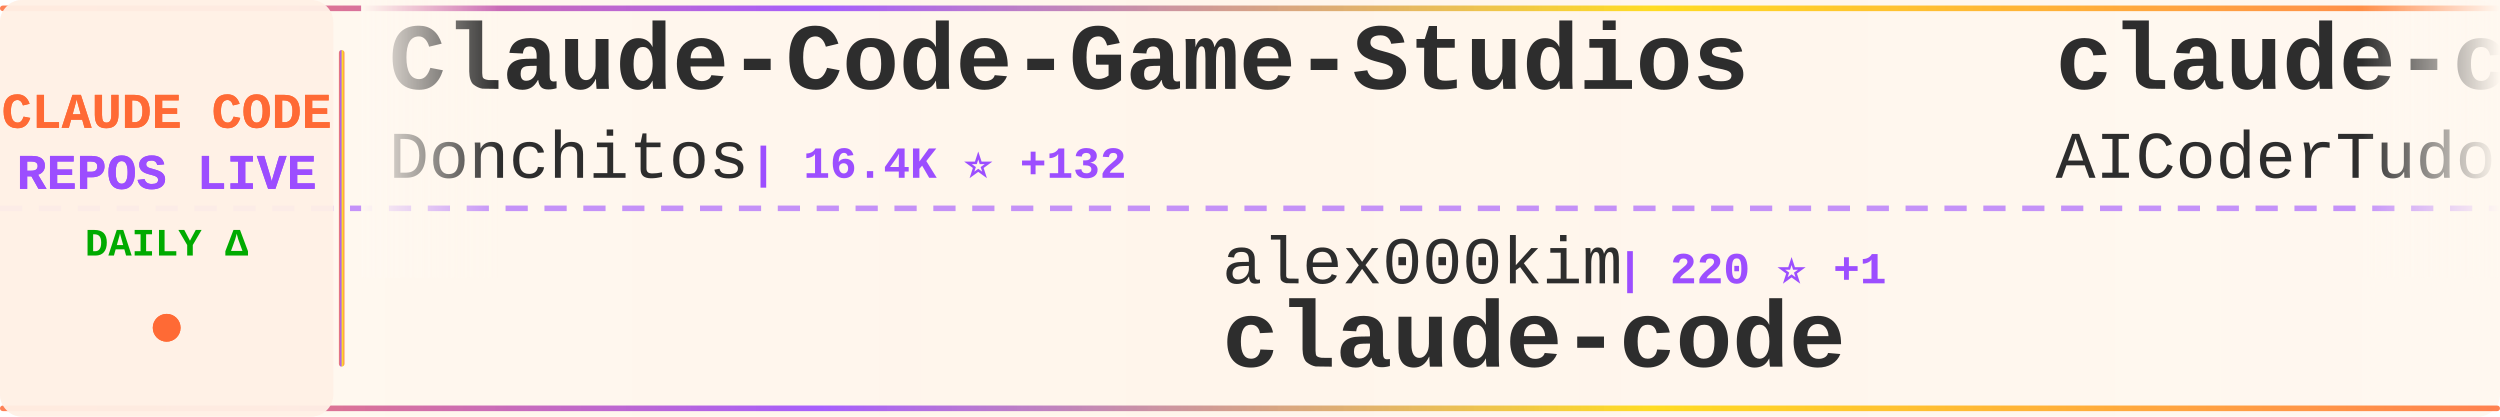
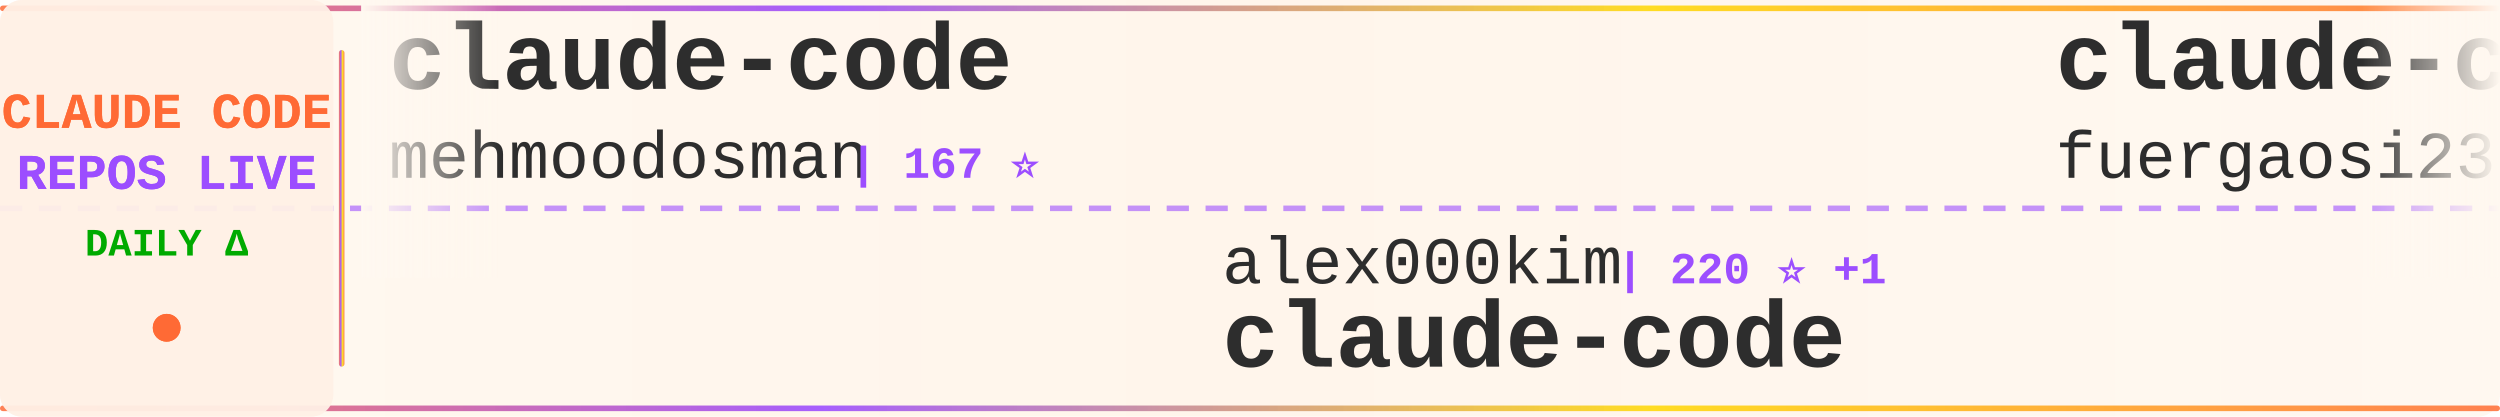
<svg xmlns="http://www.w3.org/2000/svg" width="900" height="150">
  <defs>
    <linearGradient id="tickerBg" x1="0%" y1="0%" x2="100%" y2="0%">
      <stop offset="0%" style="stop-color:#fff8f0;stop-opacity:0.98" />
      <stop offset="50%" style="stop-color:#fff5eb;stop-opacity:1" />
      <stop offset="100%" style="stop-color:#fff8f0;stop-opacity:0.98" />
    </linearGradient>
    <linearGradient id="borderGrad" x1="0%" y1="0%" x2="100%" y2="0%">
      <stop offset="0%" style="stop-color:#FF6B35;stop-opacity:0.85">
        <animate attributeName="stop-opacity" values="0.85;1;0.85" dur="2s" repeatCount="indefinite" />
      </stop>
      <stop offset="33%" style="stop-color:#9C4EFF;stop-opacity:0.9">
        <animate attributeName="stop-opacity" values="0.9;1;0.9" dur="2.2s" repeatCount="indefinite" />
      </stop>
      <stop offset="66%" style="stop-color:#FFD700;stop-opacity:0.85">
        <animate attributeName="stop-opacity" values="0.85;1;0.85" dur="1.8s" repeatCount="indefinite" />
      </stop>
      <stop offset="100%" style="stop-color:#FF6B35;stop-opacity:0.85">
        <animate attributeName="stop-opacity" values="0.85;1;0.85" dur="2s" repeatCount="indefinite" />
      </stop>
    </linearGradient>
    <filter id="textGlow">
      <feGaussianBlur stdDeviation="0.15" result="coloredBlur" />
      <feMerge>
        <feMergeNode in="coloredBlur" />
        <feMergeNode in="SourceGraphic" />
      </feMerge>
    </filter>
    <filter id="metricGlow">
      <feGaussianBlur stdDeviation="0.2" result="coloredBlur" />
      <feMerge>
        <feMergeNode in="coloredBlur" />
        <feMergeNode in="SourceGraphic" />
      </feMerge>
    </filter>
    <linearGradient id="leftFade" x1="0%" y1="0%" x2="100%" y2="0%">
      <stop offset="0%" style="stop-color:#fff8f0;stop-opacity:1" />
      <stop offset="100%" style="stop-color:#fff8f0;stop-opacity:0" />
    </linearGradient>
    <linearGradient id="rightFade" x1="0%" y1="0%" x2="100%" y2="0%">
      <stop offset="0%" style="stop-color:#fff8f0;stop-opacity:0" />
      <stop offset="100%" style="stop-color:#fff8f0;stop-opacity:1" />
    </linearGradient>
  </defs>
  <rect width="900" height="150" fill="url(#tickerBg)" rx="8" />
  <rect x="0" y="2" width="900" height="2" fill="url(#borderGrad)" rx="1" />
  <rect x="0" y="146" width="900" height="2" fill="url(#borderGrad)" rx="1" />
  <line x1="0" y1="75" x2="900" y2="75" stroke="#9C4EFF" stroke-width="2" stroke-dasharray="8 6" opacity="0.6" />
  <rect x="0" y="0" width="120" height="150" fill="#fff0e6" opacity="0.95" rx="8" />
  <text x="60" y="46" font-family="'Courier New', monospace" font-size="18" font-weight="bold" fill="#FF6B35" text-anchor="middle" filter="url(#textGlow)">
    CLAUDE CODE
  </text>
  <text x="60" y="68" font-family="'Courier New', monospace" font-size="18" font-weight="bold" fill="#9C4EFF" text-anchor="middle" filter="url(#textGlow)">
    REPOS LIVE
  </text>
  <text x="60" y="92" font-family="'Courier New', monospace" font-size="14" font-weight="bold" fill="#00aa00" text-anchor="middle">
    DAILY Δ
  </text>
  <circle cx="60" cy="118" r="5" fill="#FF6B35" filter="url(#metricGlow)">
    <animate attributeName="r" values="4;6;4" dur="1.5s" repeatCount="indefinite" />
    <animate attributeName="opacity" values="0.6;1;0.6" dur="1.5s" repeatCount="indefinite" />
  </circle>
  <rect x="122" y="18" width="2" height="114" fill="url(#borderGrad)" rx="1" />
  <clipPath id="tickerClip">
    <rect x="130" y="0" width="770" height="150" />
  </clipPath>
  <g clip-path="url(#tickerClip)">
    <g id="tickerItems">
      <animateTransform attributeName="transform" attributeType="XML" type="translate" from="0 0" to="-3000 0" dur="54s" repeatCount="indefinite" />
      <g transform="translate(0, 0)">
-         <text x="140" y="32" font-family="'Courier New', monospace" font-size="34" font-weight="bold" fill="#2d2d2d">Claude-Code-Game-Studios</text>
-         <text x="140" y="64" font-family="'Courier New', monospace" font-size="24" font-weight="normal" fill="#2d2d2d" opacity="1.0">Donchitos</text>
-         <text x="270" y="64" font-family="'Courier New', monospace" font-size="16" font-weight="bold" fill="#9C4EFF"> | 16.4K ⭐ +132</text>
+         <text x="140" y="32" font-family="'Courier New', monospace" font-size="34" font-weight="bold" fill="#2d2d2d">claude-code</text>
+         <text x="140" y="64" font-family="'Courier New', monospace" font-size="24" font-weight="normal" fill="#2d2d2d" opacity="1.0">mehmoodosman</text>
+         <text x="306" y="64" font-family="'Courier New', monospace" font-size="16" font-weight="bold" fill="#9C4EFF"> | 167 ⭐</text>
      </g>
      <g transform="translate(300, 0)">
        <text x="140" y="102" font-family="'Courier New', monospace" font-size="24" font-weight="normal" fill="#2d2d2d" opacity="1.0">alex000kim</text>
        <text x="282" y="102" font-family="'Courier New', monospace" font-size="16" font-weight="bold" fill="#9C4EFF"> | 220 ⭐ +1</text>
        <text x="140" y="132" font-family="'Courier New', monospace" font-size="34" font-weight="bold" fill="#2d2d2d">claude-code</text>
      </g>
      <g transform="translate(600, 0)">
-         <text x="140" y="32" font-family="'Courier New', monospace" font-size="34" font-weight="bold" fill="#2d2d2d">claude-code-tudou</text>
-         <text x="140" y="64" font-family="'Courier New', monospace" font-size="24" font-weight="normal" fill="#2d2d2d" opacity="1.0">AICoderTudou</text>
-         <text x="306" y="64" font-family="'Courier New', monospace" font-size="16" font-weight="bold" fill="#9C4EFF"> | 497 ⭐ +2</text>
+         <text x="140" y="32" font-family="'Courier New', monospace" font-size="34" font-weight="bold" fill="#2d2d2d">claude-code-proxy</text>
+         <text x="140" y="64" font-family="'Courier New', monospace" font-size="24" font-weight="normal" fill="#2d2d2d" opacity="1.0">fuergaosi233</text>
+         <text x="306" y="64" font-family="'Courier New', monospace" font-size="16" font-weight="bold" fill="#9C4EFF"> | 2.5K ⭐ +14</text>
      </g>
      <g transform="translate(900, 0)">
-         <text x="140" y="102" font-family="'Courier New', monospace" font-size="24" font-weight="normal" fill="#2d2d2d" opacity="1.0">777genius</text>
-         <text x="270" y="102" font-family="'Courier New', monospace" font-size="16" font-weight="bold" fill="#9C4EFF"> | 901 ⭐</text>
-         <text x="140" y="132" font-family="'Courier New', monospace" font-size="34" font-weight="bold" fill="#2d2d2d">claude-code-source-code</text>
+         <text x="140" y="102" font-family="'Courier New', monospace" font-size="24" font-weight="normal" fill="#2d2d2d" opacity="1.0">Pimzino</text>
+         <text x="246" y="102" font-family="'Courier New', monospace" font-size="16" font-weight="bold" fill="#9C4EFF"> | 3.7K ⭐</text>
+         <text x="140" y="132" font-family="'Courier New', monospace" font-size="34" font-weight="bold" fill="#2d2d2d">claude-code-spec-workflo...</text>
      </g>
      <g transform="translate(1200, 0)">
-         <text x="140" y="32" font-family="'Courier New', monospace" font-size="34" font-weight="bold" fill="#2d2d2d">claude-plugins-official</text>
-         <text x="140" y="64" font-family="'Courier New', monospace" font-size="24" font-weight="normal" fill="#2d2d2d" opacity="1.0">anthropics</text>
-         <text x="282" y="64" font-family="'Courier New', monospace" font-size="16" font-weight="bold" fill="#9C4EFF"> | 18.1K ⭐ +85</text>
+         <text x="140" y="32" font-family="'Courier New', monospace" font-size="34" font-weight="bold" fill="#2d2d2d">everything-claude-code</text>
+         <text x="140" y="64" font-family="'Courier New', monospace" font-size="24" font-weight="normal" fill="#2d2d2d" opacity="1.0">affaan-m</text>
+         <text x="258" y="64" font-family="'Courier New', monospace" font-size="16" font-weight="bold" fill="#9C4EFF"> | 168.8K ⭐ +871</text>
      </g>
      <g transform="translate(1500, 0)">
-         <text x="140" y="102" font-family="'Courier New', monospace" font-size="24" font-weight="normal" fill="#2d2d2d" opacity="1.0">anthropics</text>
-         <text x="282" y="102" font-family="'Courier New', monospace" font-size="16" font-weight="bold" fill="#9C4EFF"> | 124.9K ⭐ +600</text>
-         <text x="140" y="132" font-family="'Courier New', monospace" font-size="34" font-weight="bold" fill="#2d2d2d">skills</text>
+         <text x="140" y="102" font-family="'Courier New', monospace" font-size="24" font-weight="normal" fill="#2d2d2d" opacity="1.0">ykdojo</text>
+         <text x="234" y="102" font-family="'Courier New', monospace" font-size="16" font-weight="bold" fill="#9C4EFF"> | 8.0K ⭐ +24</text>
+         <text x="140" y="132" font-family="'Courier New', monospace" font-size="34" font-weight="bold" fill="#2d2d2d">claude-code-tips</text>
      </g>
      <g transform="translate(1800, 0)">
-         <text x="140" y="32" font-family="'Courier New', monospace" font-size="34" font-weight="bold" fill="#2d2d2d">claude-code</text>
-         <text x="140" y="64" font-family="'Courier New', monospace" font-size="24" font-weight="normal" fill="#2d2d2d" opacity="1.0">anthropics</text>
-         <text x="282" y="64" font-family="'Courier New', monospace" font-size="16" font-weight="bold" fill="#9C4EFF"> | 118.6K ⭐ +358</text>
+         <text x="140" y="32" font-family="'Courier New', monospace" font-size="34" font-weight="bold" fill="#2d2d2d">free-claude-code</text>
+         <text x="140" y="64" font-family="'Courier New', monospace" font-size="24" font-weight="normal" fill="#2d2d2d" opacity="1.0">Alishahryar1</text>
+         <text x="306" y="64" font-family="'Courier New', monospace" font-size="16" font-weight="bold" fill="#9C4EFF"> | 16.7K ⭐ +1.9K</text>
      </g>
      <g transform="translate(2100, 0)">
-         <text x="140" y="102" font-family="'Courier New', monospace" font-size="24" font-weight="normal" fill="#2d2d2d" opacity="1.0">huangserva</text>
-         <text x="282" y="102" font-family="'Courier New', monospace" font-size="16" font-weight="bold" fill="#9C4EFF"> | 565 ⭐</text>
-         <text x="140" y="132" font-family="'Courier New', monospace" font-size="34" font-weight="bold" fill="#2d2d2d">claude-code-cli</text>
+         <text x="140" y="102" font-family="'Courier New', monospace" font-size="24" font-weight="normal" fill="#2d2d2d" opacity="1.0">diet103</text>
+         <text x="246" y="102" font-family="'Courier New', monospace" font-size="16" font-weight="bold" fill="#9C4EFF"> | 9.6K ⭐ +10</text>
+         <text x="140" y="132" font-family="'Courier New', monospace" font-size="34" font-weight="bold" fill="#2d2d2d">claude-code-infrastructu...</text>
      </g>
      <g transform="translate(2400, 0)">
-         <text x="140" y="32" font-family="'Courier New', monospace" font-size="34" font-weight="bold" fill="#2d2d2d">claude-code</text>
-         <text x="140" y="64" font-family="'Courier New', monospace" font-size="24" font-weight="normal" fill="#2d2d2d" opacity="1.0">Onewon</text>
-         <text x="234" y="64" font-family="'Courier New', monospace" font-size="16" font-weight="bold" fill="#9C4EFF"> | 178 ⭐</text>
+         <text x="140" y="32" font-family="'Courier New', monospace" font-size="34" font-weight="bold" fill="#2d2d2d">antigravity-awesome-skil...</text>
+         <text x="140" y="64" font-family="'Courier New', monospace" font-size="24" font-weight="normal" fill="#2d2d2d" opacity="1.0">sickn33</text>
+         <text x="246" y="64" font-family="'Courier New', monospace" font-size="16" font-weight="bold" fill="#9C4EFF"> | 35.4K ⭐ +168</text>
      </g>
      <g transform="translate(2700, 0)">
-         <text x="140" y="102" font-family="'Courier New', monospace" font-size="24" font-weight="normal" fill="#2d2d2d" opacity="1.0">musistudio</text>
-         <text x="282" y="102" font-family="'Courier New', monospace" font-size="16" font-weight="bold" fill="#9C4EFF"> | 33.1K ⭐ +108</text>
-         <text x="140" y="132" font-family="'Courier New', monospace" font-size="34" font-weight="bold" fill="#2d2d2d">claude-code-router</text>
+         <text x="140" y="102" font-family="'Courier New', monospace" font-size="24" font-weight="normal" fill="#2d2d2d" opacity="1.0">lowcortisolprogrammer</text>
+         <text x="414" y="102" font-family="'Courier New', monospace" font-size="16" font-weight="bold" fill="#9C4EFF"> | 173 ⭐</text>
+         <text x="140" y="132" font-family="'Courier New', monospace" font-size="34" font-weight="bold" fill="#2d2d2d">claude-code</text>
      </g>
      <g transform="translate(3000, 0)">
-         <text x="140" y="32" font-family="'Courier New', monospace" font-size="34" font-weight="bold" fill="#2d2d2d">Claude-Code-Game-Studios</text>
-         <text x="140" y="64" font-family="'Courier New', monospace" font-size="24" font-weight="normal" fill="#2d2d2d" opacity="1.0">Donchitos</text>
-         <text x="270" y="64" font-family="'Courier New', monospace" font-size="16" font-weight="bold" fill="#9C4EFF"> | 16.4K ⭐ +132</text>
+         <text x="140" y="32" font-family="'Courier New', monospace" font-size="34" font-weight="bold" fill="#2d2d2d">claude-code</text>
+         <text x="140" y="64" font-family="'Courier New', monospace" font-size="24" font-weight="normal" fill="#2d2d2d" opacity="1.0">mehmoodosman</text>
+         <text x="306" y="64" font-family="'Courier New', monospace" font-size="16" font-weight="bold" fill="#9C4EFF"> | 167 ⭐</text>
      </g>
      <g transform="translate(3300, 0)">
        <text x="140" y="102" font-family="'Courier New', monospace" font-size="24" font-weight="normal" fill="#2d2d2d" opacity="1.0">alex000kim</text>
        <text x="282" y="102" font-family="'Courier New', monospace" font-size="16" font-weight="bold" fill="#9C4EFF"> | 220 ⭐ +1</text>
        <text x="140" y="132" font-family="'Courier New', monospace" font-size="34" font-weight="bold" fill="#2d2d2d">claude-code</text>
      </g>
      <g transform="translate(3600, 0)">
-         <text x="140" y="32" font-family="'Courier New', monospace" font-size="34" font-weight="bold" fill="#2d2d2d">claude-code-tudou</text>
-         <text x="140" y="64" font-family="'Courier New', monospace" font-size="24" font-weight="normal" fill="#2d2d2d" opacity="1.0">AICoderTudou</text>
-         <text x="306" y="64" font-family="'Courier New', monospace" font-size="16" font-weight="bold" fill="#9C4EFF"> | 497 ⭐ +2</text>
+         <text x="140" y="32" font-family="'Courier New', monospace" font-size="34" font-weight="bold" fill="#2d2d2d">claude-code-proxy</text>
+         <text x="140" y="64" font-family="'Courier New', monospace" font-size="24" font-weight="normal" fill="#2d2d2d" opacity="1.0">fuergaosi233</text>
+         <text x="306" y="64" font-family="'Courier New', monospace" font-size="16" font-weight="bold" fill="#9C4EFF"> | 2.5K ⭐ +14</text>
      </g>
      <g transform="translate(3900, 0)">
-         <text x="140" y="102" font-family="'Courier New', monospace" font-size="24" font-weight="normal" fill="#2d2d2d" opacity="1.0">777genius</text>
-         <text x="270" y="102" font-family="'Courier New', monospace" font-size="16" font-weight="bold" fill="#9C4EFF"> | 901 ⭐</text>
-         <text x="140" y="132" font-family="'Courier New', monospace" font-size="34" font-weight="bold" fill="#2d2d2d">claude-code-source-code</text>
+         <text x="140" y="102" font-family="'Courier New', monospace" font-size="24" font-weight="normal" fill="#2d2d2d" opacity="1.0">Pimzino</text>
+         <text x="246" y="102" font-family="'Courier New', monospace" font-size="16" font-weight="bold" fill="#9C4EFF"> | 3.7K ⭐</text>
+         <text x="140" y="132" font-family="'Courier New', monospace" font-size="34" font-weight="bold" fill="#2d2d2d">claude-code-spec-workflo...</text>
      </g>
    </g>
  </g>
  <rect x="130" y="0" width="50" height="100" fill="url(#leftFade)" />
  <rect x="850" y="0" width="50" height="100" fill="url(#rightFade)" />
</svg>
